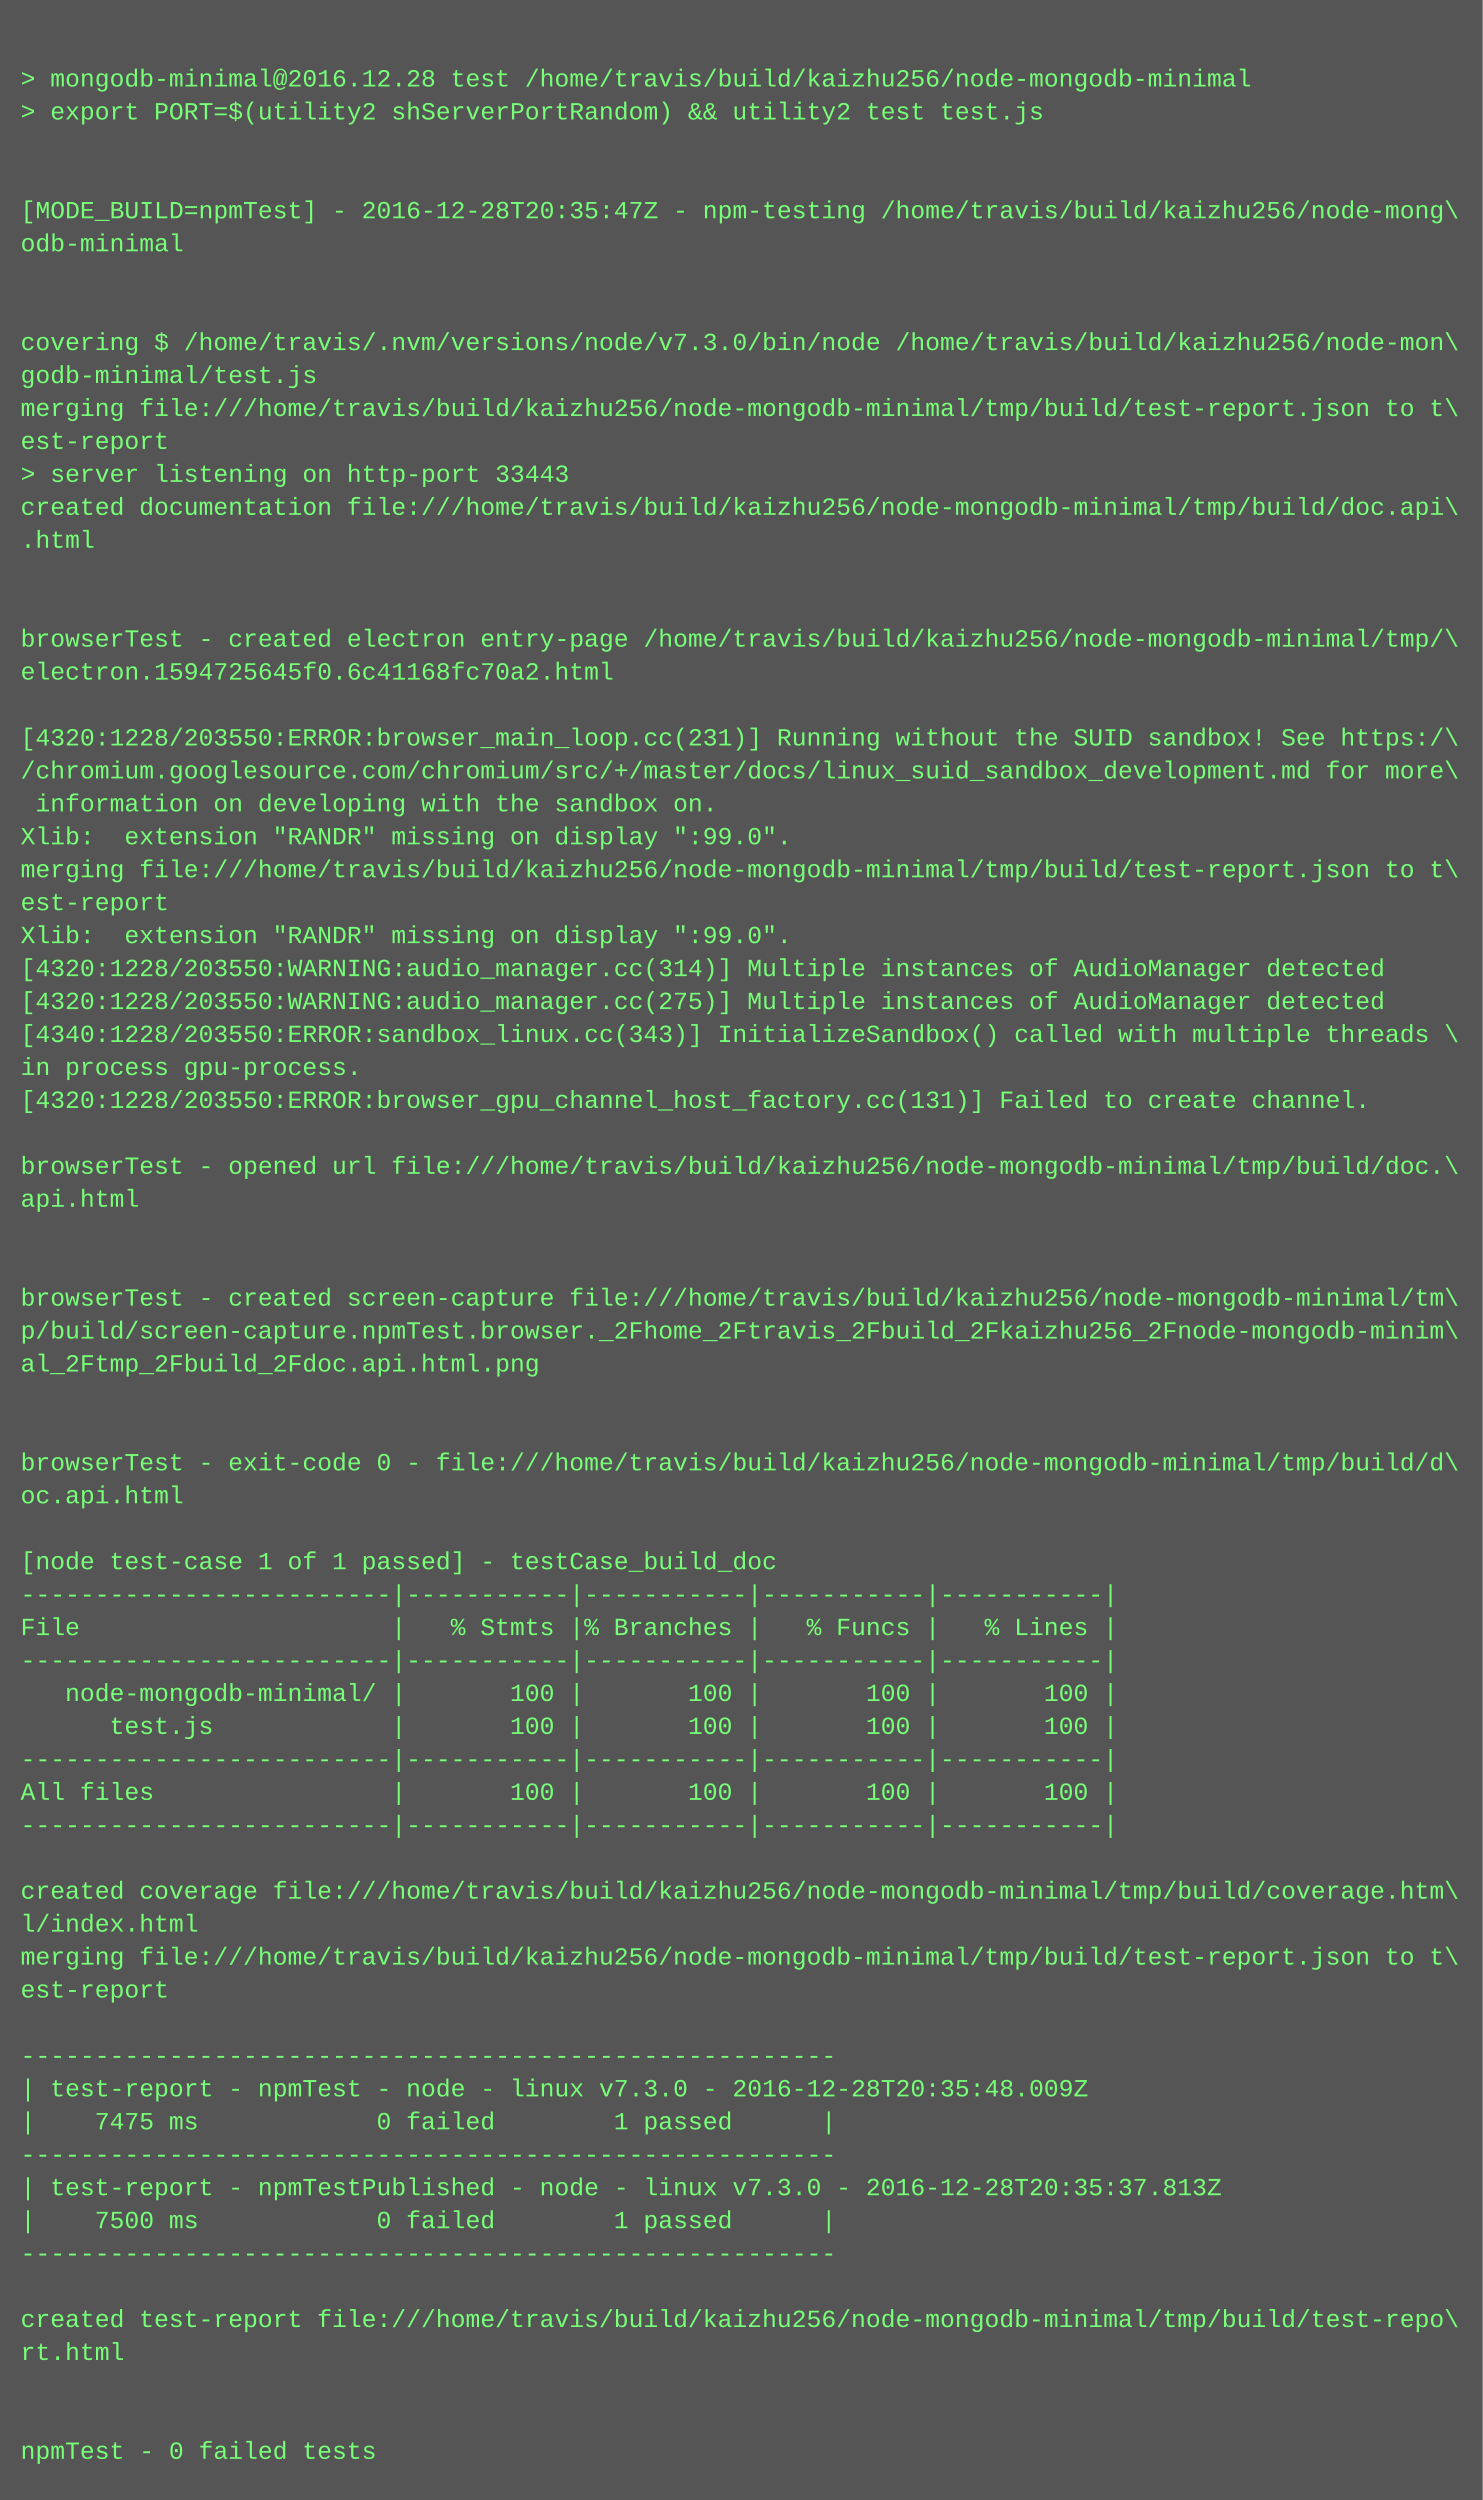
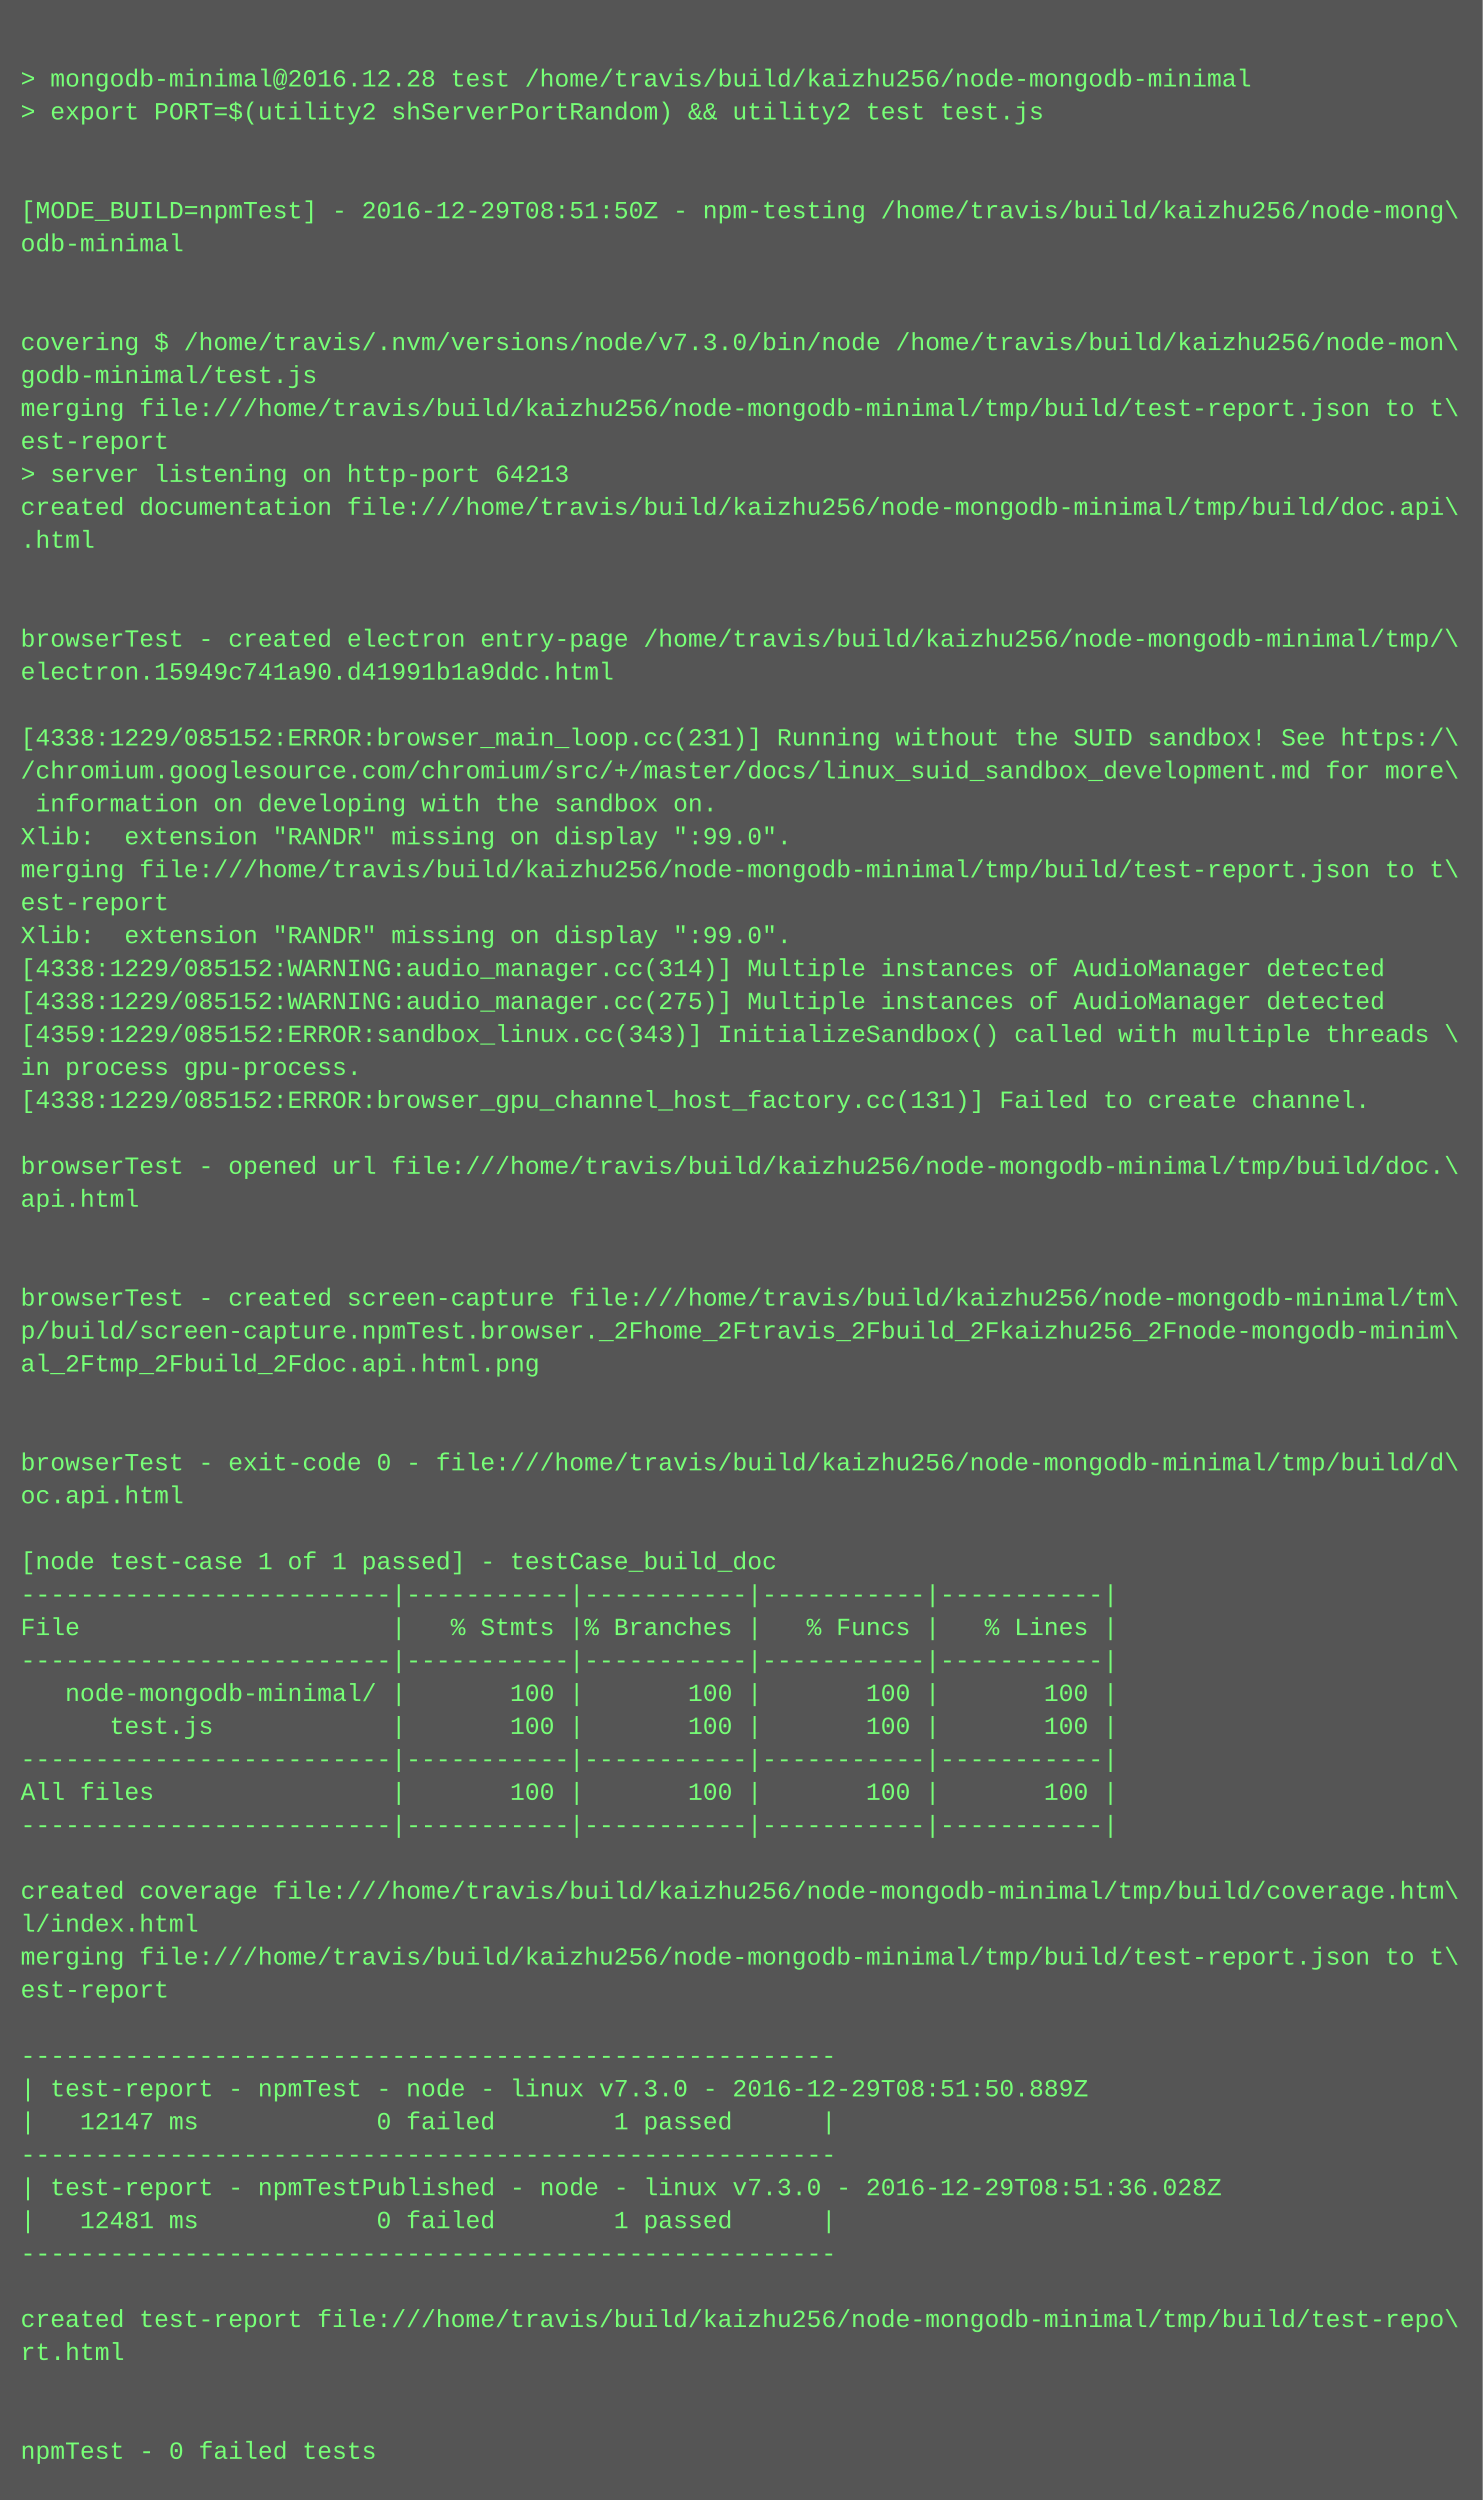
<svg xmlns="http://www.w3.org/2000/svg" height="1214" width="720">
  <rect height="1214" fill="#555" width="720" />
  <text fill="#7f7" font-family="Courier New" font-size="12" xml:space="preserve">
    <tspan x="10" y="26" />
    <tspan x="10" y="42">&gt; mongodb-minimal@2016.12.28 test /home/travis/build/kaizhu256/node-mongodb-minimal</tspan>
    <tspan x="10" y="58">&gt; export PORT=$(utility2 shServerPortRandom) &amp;&amp; utility2 test test.js</tspan>
    <tspan x="10" y="74" />
    <tspan x="10" y="90" />
-     <tspan x="10" y="106">[MODE_BUILD=npmTest] - 2016-12-28T20:35:47Z - npm-testing /home/travis/build/kaizhu256/node-mong\</tspan>
+     <tspan x="10" y="106">[MODE_BUILD=npmTest] - 2016-12-29T08:51:50Z - npm-testing /home/travis/build/kaizhu256/node-mong\</tspan>
    <tspan x="10" y="122">odb-minimal</tspan>
    <tspan x="10" y="138" />
    <tspan x="10" y="154" />
    <tspan x="10" y="170">covering $ /home/travis/.nvm/versions/node/v7.3.0/bin/node /home/travis/build/kaizhu256/node-mon\</tspan>
    <tspan x="10" y="186">godb-minimal/test.js</tspan>
    <tspan x="10" y="202">merging file:///home/travis/build/kaizhu256/node-mongodb-minimal/tmp/build/test-report.json to t\</tspan>
    <tspan x="10" y="218">est-report</tspan>
-     <tspan x="10" y="234">&gt; server listening on http-port 33443</tspan>
+     <tspan x="10" y="234">&gt; server listening on http-port 64213</tspan>
    <tspan x="10" y="250">created documentation file:///home/travis/build/kaizhu256/node-mongodb-minimal/tmp/build/doc.api\</tspan>
    <tspan x="10" y="266">.html</tspan>
    <tspan x="10" y="282" />
    <tspan x="10" y="298" />
    <tspan x="10" y="314">browserTest - created electron entry-page /home/travis/build/kaizhu256/node-mongodb-minimal/tmp/\</tspan>
-     <tspan x="10" y="330">electron.1594725645f0.6c41168fc70a2.html</tspan>
+     <tspan x="10" y="330">electron.15949c741a90.d41991b1a9ddc.html</tspan>
    <tspan x="10" y="346" />
-     <tspan x="10" y="362">[4320:1228/203550:ERROR:browser_main_loop.cc(231)] Running without the SUID sandbox! See https:/\</tspan>
+     <tspan x="10" y="362">[4338:1229/085152:ERROR:browser_main_loop.cc(231)] Running without the SUID sandbox! See https:/\</tspan>
    <tspan x="10" y="378">/chromium.googlesource.com/chromium/src/+/master/docs/linux_suid_sandbox_development.md for more\</tspan>
    <tspan x="10" y="394"> information on developing with the sandbox on.</tspan>
    <tspan x="10" y="410">Xlib:  extension "RANDR" missing on display ":99.0".</tspan>
    <tspan x="10" y="426">merging file:///home/travis/build/kaizhu256/node-mongodb-minimal/tmp/build/test-report.json to t\</tspan>
    <tspan x="10" y="442">est-report</tspan>
    <tspan x="10" y="458">Xlib:  extension "RANDR" missing on display ":99.0".</tspan>
-     <tspan x="10" y="474">[4320:1228/203550:WARNING:audio_manager.cc(314)] Multiple instances of AudioManager detected</tspan>
-     <tspan x="10" y="490">[4320:1228/203550:WARNING:audio_manager.cc(275)] Multiple instances of AudioManager detected</tspan>
-     <tspan x="10" y="506">[4340:1228/203550:ERROR:sandbox_linux.cc(343)] InitializeSandbox() called with multiple threads \</tspan>
+     <tspan x="10" y="474">[4338:1229/085152:WARNING:audio_manager.cc(314)] Multiple instances of AudioManager detected</tspan>
+     <tspan x="10" y="490">[4338:1229/085152:WARNING:audio_manager.cc(275)] Multiple instances of AudioManager detected</tspan>
+     <tspan x="10" y="506">[4359:1229/085152:ERROR:sandbox_linux.cc(343)] InitializeSandbox() called with multiple threads \</tspan>
    <tspan x="10" y="522">in process gpu-process. </tspan>
-     <tspan x="10" y="538">[4320:1228/203550:ERROR:browser_gpu_channel_host_factory.cc(131)] Failed to create channel.</tspan>
+     <tspan x="10" y="538">[4338:1229/085152:ERROR:browser_gpu_channel_host_factory.cc(131)] Failed to create channel.</tspan>
    <tspan x="10" y="554" />
    <tspan x="10" y="570">browserTest - opened url file:///home/travis/build/kaizhu256/node-mongodb-minimal/tmp/build/doc.\</tspan>
    <tspan x="10" y="586">api.html</tspan>
    <tspan x="10" y="602" />
    <tspan x="10" y="618" />
    <tspan x="10" y="634">browserTest - created screen-capture file:///home/travis/build/kaizhu256/node-mongodb-minimal/tm\</tspan>
    <tspan x="10" y="650">p/build/screen-capture.npmTest.browser._2Fhome_2Ftravis_2Fbuild_2Fkaizhu256_2Fnode-mongodb-minim\</tspan>
    <tspan x="10" y="666">al_2Ftmp_2Fbuild_2Fdoc.api.html.png</tspan>
    <tspan x="10" y="682" />
    <tspan x="10" y="698" />
    <tspan x="10" y="714">browserTest - exit-code 0 - file:///home/travis/build/kaizhu256/node-mongodb-minimal/tmp/build/d\</tspan>
    <tspan x="10" y="730">oc.api.html</tspan>
    <tspan x="10" y="746" />
    <tspan x="10" y="762">[node test-case 1 of 1 passed] - testCase_build_doc</tspan>
    <tspan x="10" y="778">-------------------------|-----------|-----------|-----------|-----------|</tspan>
    <tspan x="10" y="794">File                     |   % Stmts |% Branches |   % Funcs |   % Lines |</tspan>
    <tspan x="10" y="810">-------------------------|-----------|-----------|-----------|-----------|</tspan>
    <tspan x="10" y="826">   node-mongodb-minimal/ |       100 |       100 |       100 |       100 |</tspan>
    <tspan x="10" y="842">      test.js            |       100 |       100 |       100 |       100 |</tspan>
    <tspan x="10" y="858">-------------------------|-----------|-----------|-----------|-----------|</tspan>
    <tspan x="10" y="874">All files                |       100 |       100 |       100 |       100 |</tspan>
    <tspan x="10" y="890">-------------------------|-----------|-----------|-----------|-----------|</tspan>
    <tspan x="10" y="906" />
    <tspan x="10" y="922">created coverage file:///home/travis/build/kaizhu256/node-mongodb-minimal/tmp/build/coverage.htm\</tspan>
    <tspan x="10" y="938">l/index.html</tspan>
    <tspan x="10" y="954">merging file:///home/travis/build/kaizhu256/node-mongodb-minimal/tmp/build/test-report.json to t\</tspan>
    <tspan x="10" y="970">est-report</tspan>
    <tspan x="10" y="986" />
    <tspan x="10" y="1002">-------------------------------------------------------</tspan>
-     <tspan x="10" y="1018">| test-report - npmTest - node - linux v7.3.0 - 2016-12-28T20:35:48.009Z</tspan>
-     <tspan x="10" y="1034">|    7475 ms            0 failed        1 passed      |</tspan>
+     <tspan x="10" y="1018">| test-report - npmTest - node - linux v7.3.0 - 2016-12-29T08:51:50.889Z</tspan>
+     <tspan x="10" y="1034">|   12147 ms            0 failed        1 passed      |</tspan>
    <tspan x="10" y="1050">-------------------------------------------------------</tspan>
-     <tspan x="10" y="1066">| test-report - npmTestPublished - node - linux v7.3.0 - 2016-12-28T20:35:37.813Z</tspan>
-     <tspan x="10" y="1082">|    7500 ms            0 failed        1 passed      |</tspan>
+     <tspan x="10" y="1066">| test-report - npmTestPublished - node - linux v7.3.0 - 2016-12-29T08:51:36.028Z</tspan>
+     <tspan x="10" y="1082">|   12481 ms            0 failed        1 passed      |</tspan>
    <tspan x="10" y="1098">-------------------------------------------------------</tspan>
    <tspan x="10" y="1114" />
    <tspan x="10" y="1130">created test-report file:///home/travis/build/kaizhu256/node-mongodb-minimal/tmp/build/test-repo\</tspan>
    <tspan x="10" y="1146">rt.html</tspan>
    <tspan x="10" y="1162" />
    <tspan x="10" y="1178" />
    <tspan x="10" y="1194">npmTest - 0 failed tests</tspan>
  </text>
</svg>
